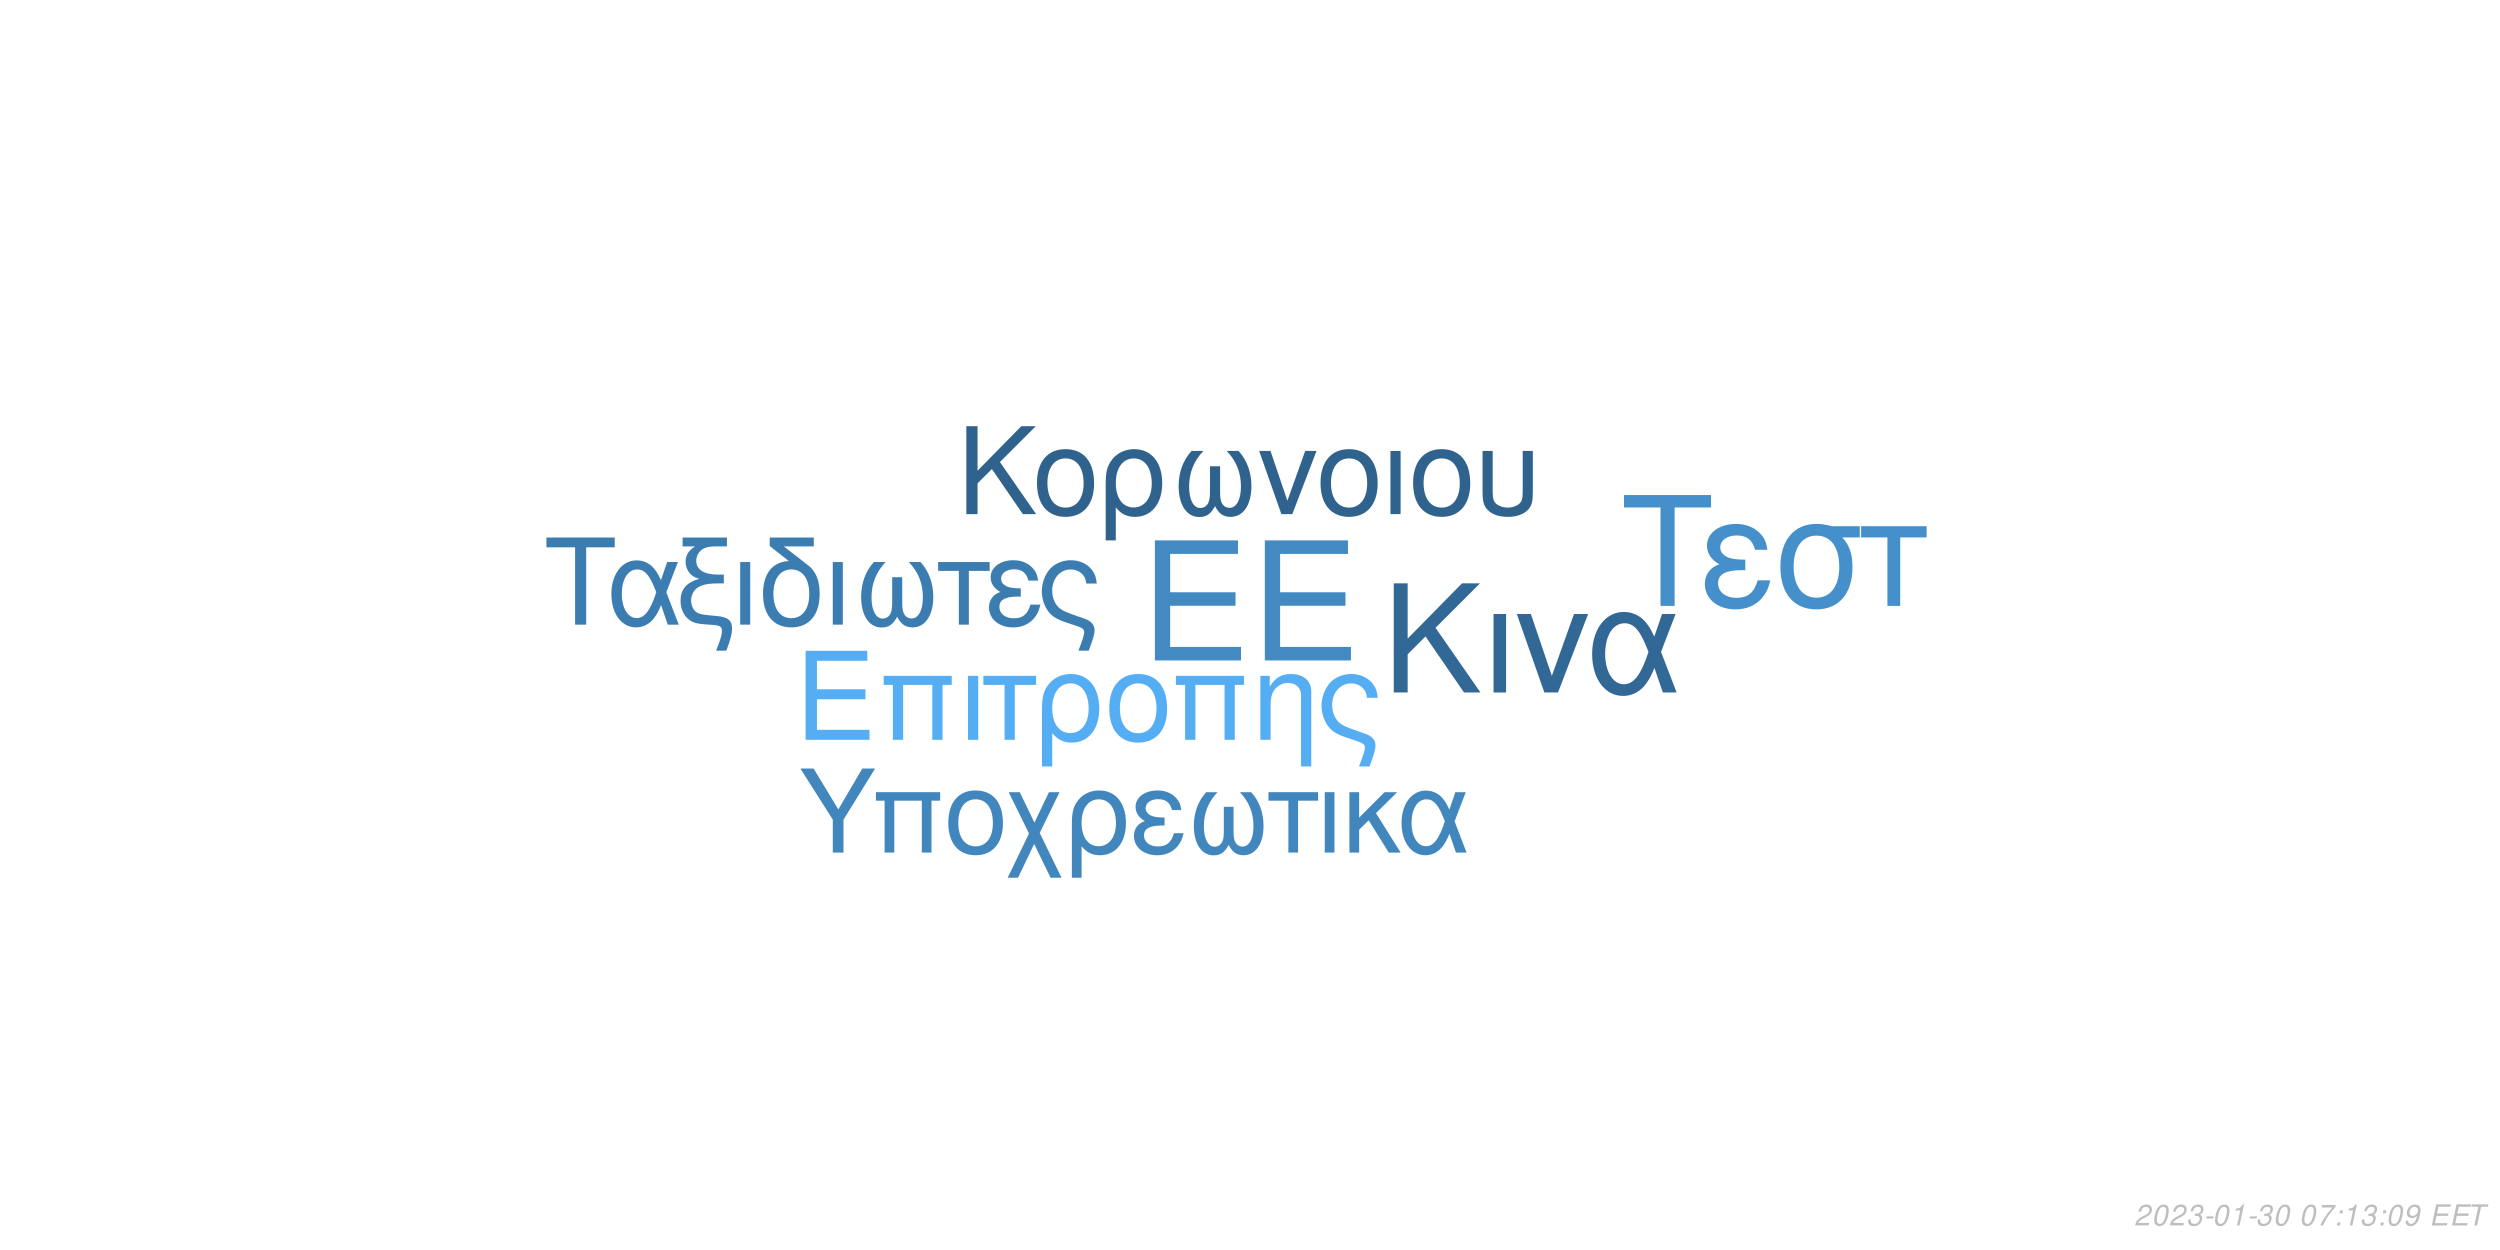
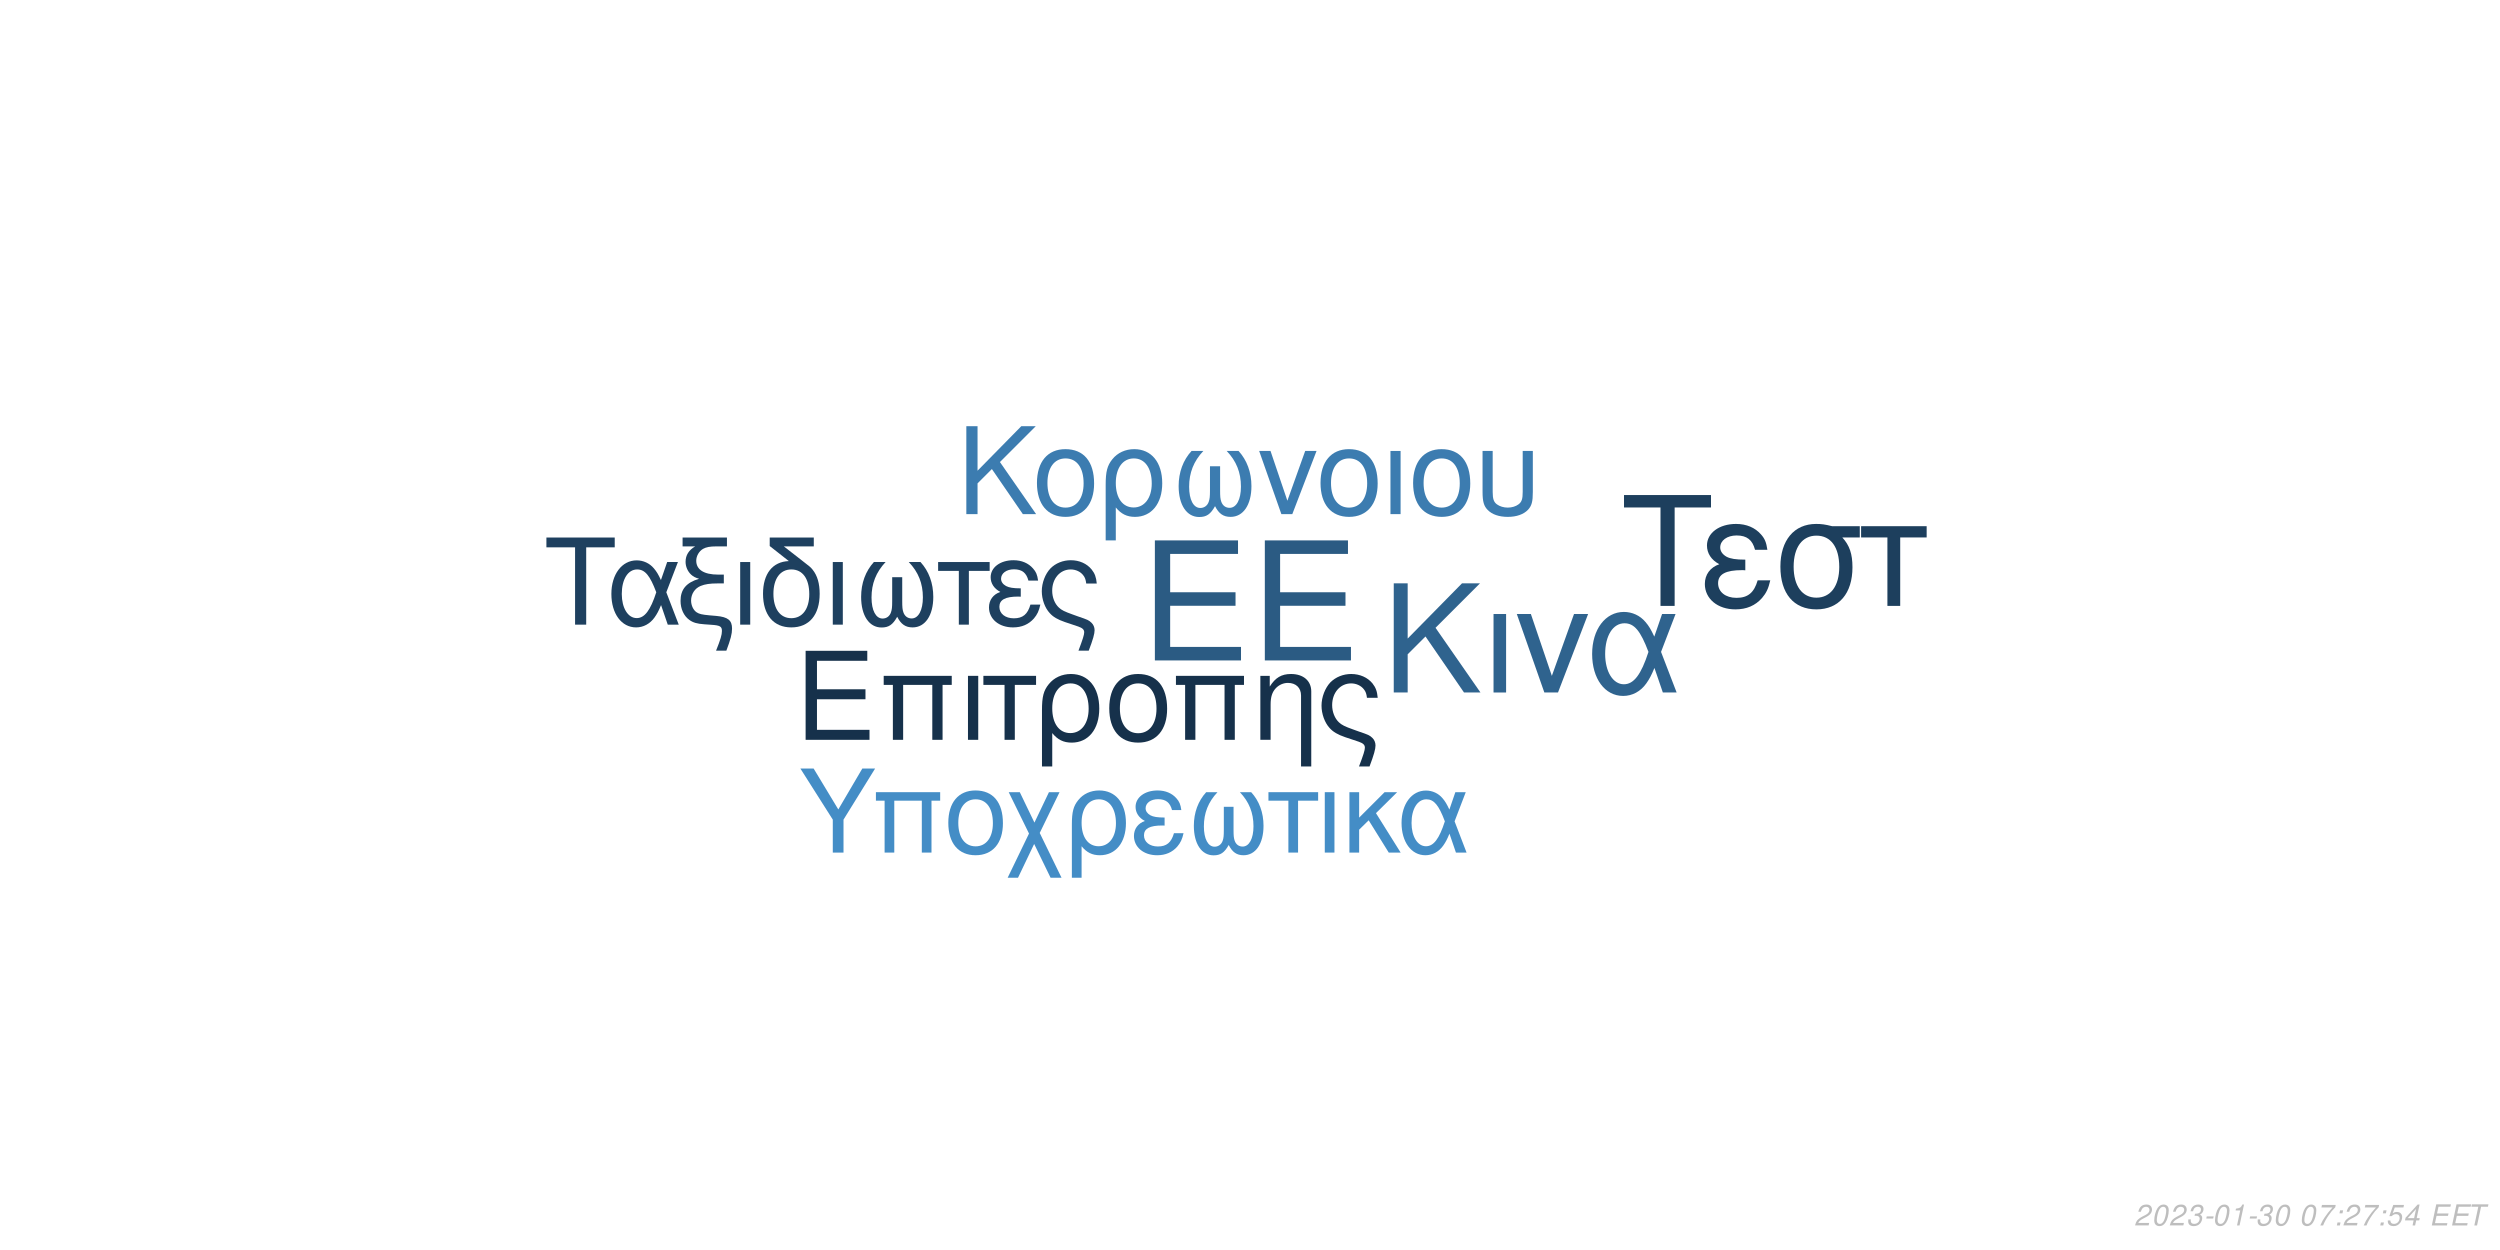
<svg xmlns="http://www.w3.org/2000/svg" xmlns:xlink="http://www.w3.org/1999/xlink" width="864pt" height="432pt" viewBox="0 0 864 432" version="1.1">
  <defs>
    <g>
      <symbol overflow="visible" id="glyph0-0">
        <path style="stroke:none;" d="" />
      </symbol>
      <symbol overflow="visible" id="glyph0-1">
        <path style="stroke:none;" d="M 10.406 -18.891 L 33 -18.891 L 33 -23.562 L 10.406 -23.562 L 10.406 -36.812 L 33.859 -36.812 L 33.859 -41.484 L 5.125 -41.484 L 5.125 0 L 34.891 0 L 34.891 -4.672 L 10.406 -4.672 Z M 10.406 -18.891 " />
      </symbol>
      <symbol overflow="visible" id="glyph1-0">
        <path style="stroke:none;" d="" />
      </symbol>
      <symbol overflow="visible" id="glyph1-1">
        <path style="stroke:none;" d="M 7.719 -14.016 L 24.484 -14.016 L 24.484 -17.469 L 7.719 -17.469 L 7.719 -27.312 L 25.109 -27.312 L 25.109 -30.766 L 3.797 -30.766 L 3.797 0 L 25.875 0 L 25.875 -3.453 L 7.719 -3.453 Z M 7.719 -14.016 " />
      </symbol>
      <symbol overflow="visible" id="glyph1-2">
        <path style="stroke:none;" d="M 26.297 -22.109 L 2.781 -22.109 L 2.781 -18.984 L 5.953 -18.984 L 5.953 0 L 9.5 0 L 9.5 -18.984 L 19.578 -18.984 L 19.578 0 L 23.125 0 L 23.125 -18.984 L 26.297 -18.984 Z M 26.297 -22.109 " />
      </symbol>
      <symbol overflow="visible" id="glyph1-3">
        <path style="stroke:none;" d="M 2.906 0 L 6.453 0 L 6.453 -22.109 L 2.906 -22.109 Z M 2.906 0 " />
      </symbol>
      <symbol overflow="visible" id="glyph1-4">
        <path style="stroke:none;" d="M 6.547 0 L 10.094 0 L 10.094 -18.984 L 17.438 -18.984 L 17.438 -22.109 L -0.766 -22.109 L -0.766 -18.984 L 6.547 -18.984 Z M 6.547 0 " />
      </symbol>
      <symbol overflow="visible" id="glyph1-5">
        <path style="stroke:none;" d="M 2.484 9.203 L 6.031 9.203 L 6.031 -2.328 C 7.891 -0.047 9.922 0.969 12.75 0.969 C 18.531 0.969 22.281 -3.672 22.281 -10.797 C 22.281 -18.141 18.484 -22.75 12.484 -22.75 C 9.375 -22.75 6.625 -21.484 4.812 -19.203 C 3.031 -17.016 2.484 -14.891 2.484 -10.25 Z M 12.359 -19.5 C 16.203 -19.5 18.609 -16.125 18.609 -10.719 C 18.609 -5.656 16.078 -2.328 12.281 -2.328 C 8.438 -2.328 6.031 -5.609 6.031 -10.891 C 6.031 -16.156 8.484 -19.5 12.359 -19.5 Z M 12.359 -19.5 " />
      </symbol>
      <symbol overflow="visible" id="glyph1-6">
        <path style="stroke:none;" d="M 11.688 -22.75 C 5.438 -22.75 1.734 -18.312 1.734 -10.891 C 1.734 -3.422 5.438 0.969 11.734 0.969 C 17.984 0.969 21.734 -3.453 21.734 -10.719 C 21.734 -18.406 18.109 -22.75 11.688 -22.75 Z M 11.734 -19.5 C 15.703 -19.5 18.062 -16.25 18.062 -10.766 C 18.062 -5.531 15.609 -2.281 11.734 -2.281 C 7.812 -2.281 5.406 -5.531 5.406 -10.891 C 5.406 -16.25 7.812 -19.5 11.734 -19.5 Z M 11.734 -19.5 " />
      </symbol>
      <symbol overflow="visible" id="glyph1-7">
        <path style="stroke:none;" d="M 2.953 -22.109 L 2.953 0 L 6.5 0 L 6.5 -12.203 C 6.5 -14.859 7.047 -16.5 8.312 -17.859 C 9.453 -19.031 10.938 -19.672 12.484 -19.672 C 15.234 -19.672 17.016 -17.984 17.016 -15.312 L 17.016 9.203 L 20.547 9.203 L 20.547 -16.719 C 20.547 -20.391 17.812 -22.75 13.547 -22.75 C 10.25 -22.75 8.141 -21.484 6.203 -18.406 L 6.203 -22.109 Z M 2.953 -22.109 " />
      </symbol>
      <symbol overflow="visible" id="glyph1-8">
        <path style="stroke:none;" d="M 17.688 9.203 C 19.203 5.188 19.75 3.203 19.75 1.938 C 19.75 0.922 19.328 -0.047 18.656 -0.672 C 17.641 -1.609 17.469 -1.688 13.891 -2.906 L 11.984 -3.594 C 9.156 -4.594 8.062 -5.156 7.125 -6.031 C 5.656 -7.391 4.766 -9.672 4.766 -11.984 C 4.766 -16.297 7.547 -19.5 11.312 -19.5 C 13.125 -19.5 14.812 -18.703 15.781 -17.391 C 16.375 -16.625 16.625 -15.906 16.797 -14.516 L 20.516 -14.516 C 20.297 -16.844 19.828 -18.062 18.703 -19.5 C 17.016 -21.562 14.344 -22.75 11.359 -22.75 C 8.562 -22.75 6 -21.688 4.172 -19.875 C 2.328 -17.938 1.094 -14.766 1.094 -11.812 C 1.094 -8.953 2.188 -5.906 3.922 -4.047 C 5.156 -2.703 6.672 -1.812 9.25 -0.922 L 14.016 0.672 C 15.484 1.188 16.078 1.766 16.078 2.703 C 16.078 3.594 15.578 5.188 14.047 9.203 Z M 17.688 9.203 " />
      </symbol>
      <symbol overflow="visible" id="glyph2-0">
        <path style="stroke:none;" d="" />
      </symbol>
      <symbol overflow="visible" id="glyph2-1">
        <path style="stroke:none;" d="M 8.906 -13.203 L 15.062 -19.359 L 28.375 0 L 34.062 0 L 18.531 -22.359 L 33.906 -37.734 L 27.688 -37.734 L 8.906 -18.641 L 8.906 -37.734 L 4.094 -37.734 L 4.094 0 L 8.906 0 Z M 8.906 -13.203 " />
      </symbol>
      <symbol overflow="visible" id="glyph2-2">
        <path style="stroke:none;" d="M 3.578 0 L 7.922 0 L 7.922 -27.125 L 3.578 -27.125 Z M 3.578 0 " />
      </symbol>
      <symbol overflow="visible" id="glyph2-3">
        <path style="stroke:none;" d="M 14.859 0 L 25.266 -27.125 L 20.391 -27.125 L 12.734 -5.75 L 5.484 -27.125 L 0.625 -27.125 L 10.141 0 Z M 14.859 0 " />
      </symbol>
      <symbol overflow="visible" id="glyph2-4">
        <path style="stroke:none;" d="M 30.484 -27.125 L 25.828 -27.125 L 23.141 -19.312 C 21.953 -21.844 21.281 -22.984 20.078 -24.375 C 18.219 -26.609 15.484 -27.844 12.625 -27.844 C 6.219 -27.844 1.656 -21.797 1.656 -13.297 C 1.656 -4.766 6.062 1.188 12.375 1.188 C 15.531 1.188 18.422 -0.359 20.391 -3.156 C 21.484 -4.703 22.109 -5.906 23.188 -8.484 L 26.094 0 L 30.859 0 L 25.469 -14.031 Z M 21.125 -14.031 C 18.578 -6.156 16.047 -2.844 12.625 -2.844 C 8.859 -2.844 6.156 -7.203 6.156 -13.297 C 6.156 -19.672 8.859 -23.922 12.844 -23.922 C 16.203 -23.922 18.375 -21.328 21.125 -14.031 Z M 21.125 -14.031 " />
      </symbol>
      <symbol overflow="visible" id="glyph3-0">
        <path style="stroke:none;" d="" />
      </symbol>
      <symbol overflow="visible" id="glyph3-1">
        <path style="stroke:none;" d="M 7.172 -10.625 L 12.125 -15.578 L 22.828 0 L 27.406 0 L 14.906 -18 L 27.281 -30.375 L 22.281 -30.375 L 7.172 -15 L 7.172 -30.375 L 3.297 -30.375 L 3.297 0 L 7.172 0 Z M 7.172 -10.625 " />
      </symbol>
      <symbol overflow="visible" id="glyph3-2">
        <path style="stroke:none;" d="M 11.531 -22.453 C 5.375 -22.453 1.703 -18.078 1.703 -10.75 C 1.703 -3.375 5.375 0.953 11.578 0.953 C 17.75 0.953 21.453 -3.422 21.453 -10.578 C 21.453 -18.156 17.875 -22.453 11.531 -22.453 Z M 11.578 -19.25 C 15.5 -19.25 17.828 -16.031 17.828 -10.625 C 17.828 -5.453 15.406 -2.25 11.578 -2.25 C 7.703 -2.25 5.328 -5.453 5.328 -10.75 C 5.328 -16.031 7.703 -19.25 11.578 -19.25 Z M 11.578 -19.25 " />
      </symbol>
      <symbol overflow="visible" id="glyph3-3">
        <path style="stroke:none;" d="M 2.453 9.078 L 5.953 9.078 L 5.953 -2.297 C 7.797 -0.047 9.797 0.953 12.578 0.953 C 18.281 0.953 22 -3.625 22 -10.656 C 22 -17.906 18.25 -22.453 12.328 -22.453 C 9.25 -22.453 6.547 -21.203 4.75 -18.953 C 3 -16.781 2.453 -14.703 2.453 -10.125 Z M 12.203 -19.25 C 16 -19.25 18.375 -15.906 18.375 -10.578 C 18.375 -5.578 15.875 -2.297 12.125 -2.297 C 8.328 -2.297 5.953 -5.547 5.953 -10.75 C 5.953 -15.953 8.375 -19.25 12.203 -19.25 Z M 12.203 -19.25 " />
      </symbol>
      <symbol overflow="visible" id="glyph3-4">
        <path style="stroke:none;" d="M 14.5 -16.531 L 14.5 -8.203 C 14.5 -6.047 14.406 -5.25 14.078 -4.297 C 13.625 -2.922 12.5 -2.125 11.156 -2.125 C 8.797 -2.125 7.297 -4.953 7.297 -9.453 C 7.297 -14.328 8.875 -18.281 12.203 -21.828 L 8.125 -21.828 C 5.203 -18.625 3.672 -14.453 3.672 -9.672 C 3.672 -3.172 6.453 1 10.781 1 C 13.281 1 14.703 0.047 16.25 -2.75 C 17.578 -0.125 19.156 0.953 21.625 0.953 C 26 0.953 28.828 -3.203 28.828 -9.672 C 28.828 -14.453 27.281 -18.656 24.375 -21.828 L 20.281 -21.828 C 23.625 -18.328 25.203 -14.375 25.203 -9.5 C 25.203 -5.047 23.656 -2.172 21.281 -2.172 C 19.906 -2.172 18.875 -2.953 18.406 -4.297 C 18.078 -5.25 18 -6.078 18 -8.203 L 18 -16.531 Z M 14.5 -16.531 " />
      </symbol>
      <symbol overflow="visible" id="glyph3-5">
        <path style="stroke:none;" d="M 11.953 0 L 20.328 -21.828 L 16.406 -21.828 L 10.25 -4.625 L 4.422 -21.828 L 0.5 -21.828 L 8.172 0 Z M 11.953 0 " />
      </symbol>
      <symbol overflow="visible" id="glyph3-6">
        <path style="stroke:none;" d="M 2.875 0 L 6.375 0 L 6.375 -21.828 L 2.875 -21.828 Z M 2.875 0 " />
      </symbol>
      <symbol overflow="visible" id="glyph3-7">
        <path style="stroke:none;" d="M 2.703 -21.828 L 2.703 -7.703 C 2.703 -4.297 3.172 -2.75 4.5 -1.422 C 6 0.125 8.453 0.953 11.406 0.953 C 14.453 0.953 16.906 0.078 18.406 -1.5 C 19.703 -2.875 20.078 -4.328 20.078 -7.703 L 20.078 -21.828 L 16.578 -21.828 L 16.578 -7.703 C 16.578 -5.25 16.25 -4.203 15.125 -3.375 C 14.203 -2.672 12.828 -2.25 11.406 -2.25 C 10 -2.25 8.625 -2.672 7.672 -3.375 C 6.578 -4.172 6.203 -5.25 6.203 -7.703 L 6.203 -21.828 Z M 2.703 -21.828 " />
      </symbol>
      <symbol overflow="visible" id="glyph4-0">
        <path style="stroke:none;" d="" />
      </symbol>
      <symbol overflow="visible" id="glyph4-1">
        <path style="stroke:none;" d="M 14.625 -26.719 L 24.484 -26.719 L 24.484 -30.109 L 0.875 -30.109 L 0.875 -26.719 L 10.781 -26.719 L 10.781 0 L 14.625 0 Z M 14.625 -26.719 " />
      </symbol>
      <symbol overflow="visible" id="glyph4-2">
        <path style="stroke:none;" d="M 24.328 -21.641 L 20.609 -21.641 L 18.453 -15.406 C 17.516 -17.422 16.969 -18.328 16.016 -19.453 C 14.531 -21.234 12.344 -22.219 10.078 -22.219 C 4.953 -22.219 1.328 -17.391 1.328 -10.609 C 1.328 -3.797 4.828 0.953 9.875 0.953 C 12.391 0.953 14.703 -0.297 16.266 -2.516 C 17.141 -3.766 17.641 -4.703 18.5 -6.766 L 20.812 0 L 24.609 0 L 20.312 -11.188 Z M 16.844 -11.188 C 14.828 -4.922 12.797 -2.266 10.078 -2.266 C 7.062 -2.266 4.922 -5.734 4.922 -10.609 C 4.922 -15.688 7.062 -19.078 10.234 -19.078 C 12.922 -19.078 14.656 -17.016 16.844 -11.188 Z M 16.844 -11.188 " />
      </symbol>
      <symbol overflow="visible" id="glyph4-3">
        <path style="stroke:none;" d="M 1.938 -27.047 L 6.281 -27.047 C 4.094 -25.766 2.969 -24 2.969 -21.719 C 2.969 -20.078 3.672 -18.422 4.875 -17.297 C 5.656 -16.594 6.281 -16.266 7.641 -15.859 C 3.219 -14.531 1.234 -12.188 1.234 -8.219 C 1.234 -5.453 2.359 -3.016 4.25 -1.656 C 5.531 -0.703 6.938 -0.297 9.453 -0.125 L 11.859 0.047 C 14.906 0.25 15.531 0.625 15.531 2.188 C 15.531 3.516 15.078 5.078 13.5 9 L 17.062 9 C 18.547 5.031 19.031 3.219 19.031 1.359 C 19.031 -1.484 17.641 -2.641 13.594 -3.016 L 11.234 -3.219 C 8.594 -3.469 7.719 -3.672 6.812 -4.25 C 5.656 -5 4.875 -6.656 4.875 -8.344 C 4.875 -10.578 6.156 -12.547 8.172 -13.375 C 9.703 -14 11.391 -14.25 14.078 -14.25 L 16.188 -14.25 L 16.188 -17.297 L 14.203 -17.297 C 9.328 -17.297 6.656 -19 6.656 -22.094 C 6.656 -23.703 7.594 -25.359 9 -26.188 C 10.078 -26.797 11.391 -27.047 13.594 -27.047 L 17.266 -27.047 L 17.266 -30.109 L 1.938 -30.109 Z M 1.938 -27.047 " />
      </symbol>
      <symbol overflow="visible" id="glyph4-4">
        <path style="stroke:none;" d="M 2.844 0 L 6.312 0 L 6.312 -21.641 L 2.844 -21.641 Z M 2.844 0 " />
      </symbol>
      <symbol overflow="visible" id="glyph4-5">
        <path style="stroke:none;" d="M 10.656 -21.969 C 5.031 -21.766 1.734 -17.594 1.734 -10.656 C 1.734 -3.344 5.375 0.953 11.516 0.953 C 17.672 0.953 21.312 -3.344 21.312 -10.656 C 21.312 -14.203 20.531 -16.938 18.875 -19 C 18.172 -19.859 17.922 -20.078 15.031 -22.297 L 8.922 -27.047 L 19.281 -27.047 L 19.281 -30.109 L 4.047 -30.109 L 4.047 -27.172 Z M 11.516 -19.078 C 15.406 -19.078 17.719 -15.906 17.719 -10.531 C 17.719 -5.406 15.328 -2.234 11.516 -2.234 C 7.688 -2.234 5.328 -5.406 5.328 -10.656 C 5.328 -15.906 7.688 -19.078 11.516 -19.078 Z M 11.516 -19.078 " />
      </symbol>
      <symbol overflow="visible" id="glyph4-6">
        <path style="stroke:none;" d="M 14.375 -16.391 L 14.375 -8.141 C 14.375 -5.984 14.281 -5.203 13.953 -4.25 C 13.5 -2.891 12.391 -2.109 11.062 -2.109 C 8.719 -2.109 7.234 -4.922 7.234 -9.375 C 7.234 -14.203 8.797 -18.125 12.094 -21.641 L 8.047 -21.641 C 5.156 -18.453 3.641 -14.328 3.641 -9.578 C 3.641 -3.141 6.406 0.984 10.703 0.984 C 13.172 0.984 14.578 0.047 16.109 -2.719 C 17.422 -0.125 19 0.953 21.438 0.953 C 25.766 0.953 28.578 -3.188 28.578 -9.578 C 28.578 -14.328 27.047 -18.5 24.156 -21.641 L 20.109 -21.641 C 23.422 -18.172 24.984 -14.25 24.984 -9.422 C 24.984 -5 23.453 -2.141 21.109 -2.141 C 19.734 -2.141 18.703 -2.938 18.25 -4.25 C 17.922 -5.203 17.844 -6.031 17.844 -8.141 L 17.844 -16.391 Z M 14.375 -16.391 " />
      </symbol>
      <symbol overflow="visible" id="glyph4-7">
        <path style="stroke:none;" d="M 6.406 0 L 9.875 0 L 9.875 -18.578 L 17.062 -18.578 L 17.062 -21.641 L -0.75 -21.641 L -0.75 -18.578 L 6.406 -18.578 Z M 6.406 0 " />
      </symbol>
      <symbol overflow="visible" id="glyph4-8">
        <path style="stroke:none;" d="M 11.812 -12.547 C 9.203 -12.547 7.766 -12.797 6.734 -13.344 C 5.609 -13.953 5 -14.859 5 -15.859 C 5 -17.75 6.859 -19.125 9.453 -19.125 C 12.219 -19.125 13.75 -17.922 14.453 -15.234 L 17.797 -15.234 C 17.516 -17.266 17.094 -18.25 16.062 -19.406 C 14.453 -21.266 12.094 -22.266 9.297 -22.266 C 4.703 -22.266 1.406 -19.781 1.406 -16.391 C 1.406 -14.281 2.562 -12.469 4.75 -11.312 C 2.266 -10.453 0.828 -8.5 0.828 -5.953 C 0.828 -1.938 4.297 0.953 9.125 0.953 C 12.141 0.953 14.531 -0.078 16.359 -2.141 C 17.516 -3.516 18.094 -4.703 18.578 -6.938 L 15.156 -6.938 C 14.203 -3.594 12.516 -2.188 9.422 -2.188 C 6.438 -2.188 4.422 -3.797 4.422 -6.156 C 4.422 -8.594 6.438 -9.703 10.938 -9.703 C 11.062 -9.703 11.438 -9.703 11.812 -9.656 Z M 11.812 -12.547 " />
      </symbol>
      <symbol overflow="visible" id="glyph4-9">
        <path style="stroke:none;" d="M 17.297 9 C 18.797 5.078 19.328 3.141 19.328 1.906 C 19.328 0.906 18.906 -0.047 18.25 -0.656 C 17.266 -1.562 17.094 -1.656 13.594 -2.844 L 11.734 -3.516 C 8.969 -4.5 7.891 -5.031 6.984 -5.906 C 5.531 -7.234 4.672 -9.453 4.672 -11.734 C 4.672 -15.938 7.391 -19.078 11.062 -19.078 C 12.844 -19.078 14.5 -18.297 15.438 -17.016 C 16.016 -16.266 16.266 -15.562 16.438 -14.203 L 20.078 -14.203 C 19.859 -16.484 19.406 -17.672 18.297 -19.078 C 16.641 -21.109 14.047 -22.266 11.109 -22.266 C 8.391 -22.266 5.859 -21.234 4.094 -19.453 C 2.266 -17.547 1.078 -14.453 1.078 -11.562 C 1.078 -8.75 2.141 -5.781 3.844 -3.969 C 5.031 -2.641 6.531 -1.781 9.047 -0.906 L 13.703 0.656 C 15.156 1.156 15.734 1.734 15.734 2.641 C 15.734 3.516 15.234 5.078 13.75 9 Z M 17.297 9 " />
      </symbol>
      <symbol overflow="visible" id="glyph5-0">
        <path style="stroke:none;" d="" />
      </symbol>
      <symbol overflow="visible" id="glyph5-1">
        <path style="stroke:none;" d="M 18.609 -34.016 L 31.172 -34.016 L 31.172 -38.312 L 1.109 -38.312 L 1.109 -34.016 L 13.719 -34.016 L 13.719 0 L 18.609 0 Z M 18.609 -34.016 " />
      </symbol>
      <symbol overflow="visible" id="glyph5-2">
        <path style="stroke:none;" d="M 15.031 -15.984 C 11.719 -15.984 9.875 -16.297 8.562 -16.984 C 7.156 -17.766 6.359 -18.922 6.359 -20.188 C 6.359 -22.609 8.719 -24.344 12.031 -24.344 C 15.562 -24.344 17.5 -22.812 18.391 -19.391 L 22.656 -19.391 C 22.281 -21.969 21.766 -23.234 20.453 -24.703 C 18.391 -27.062 15.406 -28.328 11.828 -28.328 C 5.984 -28.328 1.781 -25.172 1.781 -20.875 C 1.781 -18.188 3.266 -15.875 6.047 -14.406 C 2.891 -13.297 1.047 -10.828 1.047 -7.562 C 1.047 -2.469 5.469 1.203 11.609 1.203 C 15.453 1.203 18.5 -0.109 20.812 -2.734 C 22.281 -4.469 23.016 -5.984 23.656 -8.828 L 19.297 -8.828 C 18.078 -4.578 15.922 -2.781 11.984 -2.781 C 8.203 -2.781 5.625 -4.828 5.625 -7.828 C 5.625 -10.938 8.203 -12.359 13.922 -12.359 C 14.094 -12.359 14.562 -12.359 15.031 -12.297 Z M 15.031 -15.984 " />
      </symbol>
      <symbol overflow="visible" id="glyph5-3">
        <path style="stroke:none;" d="M 30.594 -27.547 L 21.031 -27.547 C 18.547 -28.172 17.344 -28.328 15.5 -28.328 C 7.891 -28.328 3.156 -22.656 3.156 -13.562 C 3.156 -4.25 7.781 1.203 15.609 1.203 C 23.391 1.203 28.062 -4.312 28.062 -13.344 C 28.062 -17.969 27.062 -20.922 24.547 -23.656 L 30.594 -23.656 Z M 15.609 -24.281 C 20.609 -24.281 23.5 -20.297 23.5 -13.453 C 23.5 -6.891 20.5 -2.844 15.609 -2.844 C 10.719 -2.844 7.734 -6.891 7.734 -13.562 C 7.734 -20.234 10.719 -24.281 15.609 -24.281 Z M 15.609 -24.281 " />
      </symbol>
      <symbol overflow="visible" id="glyph5-4">
        <path style="stroke:none;" d="M 8.141 0 L 12.562 0 L 12.562 -23.656 L 21.703 -23.656 L 21.703 -27.547 L -0.953 -27.547 L -0.953 -23.656 L 8.141 -23.656 Z M 8.141 0 " />
      </symbol>
      <symbol overflow="visible" id="glyph6-0">
        <path style="stroke:none;" d="" />
      </symbol>
      <symbol overflow="visible" id="glyph6-1">
        <path style="stroke:none;" d="M 15.422 -11.391 L 26.344 -29.047 L 21.922 -29.047 L 13.625 -14.906 L 5.094 -29.047 L 0.516 -29.047 L 11.719 -11.391 L 11.719 0 L 15.422 0 Z M 15.422 -11.391 " />
      </symbol>
      <symbol overflow="visible" id="glyph6-2">
        <path style="stroke:none;" d="M 24.828 -20.875 L 2.625 -20.875 L 2.625 -17.938 L 5.625 -17.938 L 5.625 0 L 8.969 0 L 8.969 -17.938 L 18.484 -17.938 L 18.484 0 L 21.828 0 L 21.828 -17.938 L 24.828 -17.938 Z M 24.828 -20.875 " />
      </symbol>
      <symbol overflow="visible" id="glyph6-3">
        <path style="stroke:none;" d="M 11.031 -21.469 C 5.141 -21.469 1.641 -17.297 1.641 -10.281 C 1.641 -3.234 5.141 0.922 11.078 0.922 C 16.969 0.922 20.516 -3.266 20.516 -10.125 C 20.516 -17.375 17.094 -21.469 11.031 -21.469 Z M 11.078 -18.406 C 14.828 -18.406 17.047 -15.344 17.047 -10.156 C 17.047 -5.219 14.75 -2.156 11.078 -2.156 C 7.375 -2.156 5.094 -5.219 5.094 -10.281 C 5.094 -15.344 7.375 -18.406 11.078 -18.406 Z M 11.078 -18.406 " />
      </symbol>
      <symbol overflow="visible" id="glyph6-4">
        <path style="stroke:none;" d="M 10.406 -10.359 L 5.344 -20.875 L 1.516 -20.875 L 8.531 -6.578 L 1.156 8.688 L 4.734 8.688 L 10.312 -2.984 L 15.984 8.688 L 19.766 8.688 L 12.234 -6.781 L 19.078 -20.875 L 15.422 -20.875 Z M 10.406 -10.359 " />
      </symbol>
      <symbol overflow="visible" id="glyph6-5">
        <path style="stroke:none;" d="M 2.344 8.688 L 5.703 8.688 L 5.703 -2.188 C 7.453 -0.047 9.359 0.922 12.031 0.922 C 17.484 0.922 21.031 -3.469 21.031 -10.203 C 21.031 -17.141 17.453 -21.469 11.797 -21.469 C 8.844 -21.469 6.25 -20.281 4.547 -18.125 C 2.875 -16.062 2.344 -14.062 2.344 -9.688 Z M 11.672 -18.406 C 15.297 -18.406 17.578 -15.219 17.578 -10.125 C 17.578 -5.344 15.188 -2.188 11.594 -2.188 C 7.969 -2.188 5.703 -5.297 5.703 -10.281 C 5.703 -15.266 8.016 -18.406 11.672 -18.406 Z M 11.672 -18.406 " />
      </symbol>
      <symbol overflow="visible" id="glyph6-6">
        <path style="stroke:none;" d="M 11.391 -12.109 C 8.891 -12.109 7.484 -12.359 6.5 -12.875 C 5.422 -13.469 4.828 -14.344 4.828 -15.297 C 4.828 -17.141 6.609 -18.453 9.125 -18.453 C 11.797 -18.453 13.266 -17.297 13.953 -14.703 L 17.172 -14.703 C 16.891 -16.656 16.5 -17.609 15.5 -18.734 C 13.953 -20.516 11.672 -21.469 8.969 -21.469 C 4.547 -21.469 1.359 -19.078 1.359 -15.812 C 1.359 -13.781 2.469 -12.031 4.578 -10.922 C 2.188 -10.078 0.797 -8.203 0.797 -5.734 C 0.797 -1.875 4.141 0.922 8.812 0.922 C 11.719 0.922 14.031 -0.078 15.781 -2.078 C 16.891 -3.391 17.453 -4.547 17.938 -6.688 L 14.625 -6.688 C 13.703 -3.469 12.078 -2.109 9.078 -2.109 C 6.219 -2.109 4.266 -3.672 4.266 -5.938 C 4.266 -8.281 6.219 -9.359 10.562 -9.359 C 10.672 -9.359 11.031 -9.359 11.391 -9.328 Z M 11.391 -12.109 " />
      </symbol>
      <symbol overflow="visible" id="glyph6-7">
        <path style="stroke:none;" d="M 13.859 -15.812 L 13.859 -7.844 C 13.859 -5.781 13.781 -5.016 13.469 -4.109 C 13.031 -2.797 11.953 -2.031 10.672 -2.031 C 8.406 -2.031 6.969 -4.734 6.969 -9.047 C 6.969 -13.703 8.484 -17.484 11.672 -20.875 L 7.766 -20.875 C 4.984 -17.812 3.5 -13.828 3.5 -9.25 C 3.5 -3.031 6.172 0.953 10.312 0.953 C 12.703 0.953 14.062 0.047 15.547 -2.625 C 16.812 -0.125 18.328 0.922 20.672 0.922 C 24.859 0.922 27.578 -3.062 27.578 -9.25 C 27.578 -13.828 26.094 -17.844 23.312 -20.875 L 19.406 -20.875 C 22.594 -17.531 24.109 -13.75 24.109 -9.078 C 24.109 -4.828 22.625 -2.078 20.359 -2.078 C 19.047 -2.078 18.047 -2.828 17.609 -4.109 C 17.297 -5.016 17.219 -5.812 17.219 -7.844 L 17.219 -15.812 Z M 13.859 -15.812 " />
      </symbol>
      <symbol overflow="visible" id="glyph6-8">
        <path style="stroke:none;" d="M 6.172 0 L 9.516 0 L 9.516 -17.938 L 16.453 -17.938 L 16.453 -20.875 L -0.719 -20.875 L -0.719 -17.938 L 6.172 -17.938 Z M 6.172 0 " />
      </symbol>
      <symbol overflow="visible" id="glyph6-9">
        <path style="stroke:none;" d="M 2.75 0 L 6.094 0 L 6.094 -20.875 L 2.75 -20.875 Z M 2.75 0 " />
      </symbol>
      <symbol overflow="visible" id="glyph6-10">
        <path style="stroke:none;" d="M 5.625 -12.078 L 5.625 -20.875 L 2.266 -20.875 L 2.266 0 L 5.625 0 L 5.625 -7.922 L 8.922 -11.156 L 15.859 0 L 19.969 0 L 11.438 -13.625 L 18.766 -20.875 L 14.422 -20.875 Z M 5.625 -12.078 " />
      </symbol>
      <symbol overflow="visible" id="glyph6-11">
        <path style="stroke:none;" d="M 23.469 -20.875 L 19.875 -20.875 L 17.812 -14.859 C 16.891 -16.812 16.375 -17.688 15.453 -18.766 C 14.031 -20.484 11.906 -21.438 9.719 -21.438 C 4.781 -21.438 1.281 -16.781 1.281 -10.234 C 1.281 -3.672 4.656 0.922 9.516 0.922 C 11.953 0.922 14.188 -0.281 15.703 -2.438 C 16.531 -3.625 17.016 -4.547 17.844 -6.531 L 20.078 0 L 23.75 0 L 19.609 -10.797 Z M 16.25 -10.797 C 14.297 -4.734 12.359 -2.188 9.719 -2.188 C 6.812 -2.188 4.734 -5.531 4.734 -10.234 C 4.734 -15.141 6.812 -18.406 9.875 -18.406 C 12.469 -18.406 14.141 -16.422 16.25 -10.797 Z M 16.25 -10.797 " />
      </symbol>
      <symbol overflow="visible" id="glyph7-0">
        <path style="stroke:none;" d="" />
      </symbol>
      <symbol overflow="visible" id="glyph7-1">
        <path style="stroke:none;" d="M 5.234 -0.875 L 1.469 -0.875 C 1.625 -1.359 2.188 -1.875 3.109 -2.344 L 4.234 -2.938 C 5.125 -3.406 5.656 -3.875 5.969 -4.484 C 6.125 -4.797 6.219 -5.156 6.219 -5.484 C 6.219 -6.266 5.781 -6.906 5.109 -7.125 C 4.859 -7.188 4.594 -7.234 4.312 -7.234 C 2.766 -7.234 1.891 -6.453 1.484 -4.734 L 2.375 -4.734 C 2.484 -5.188 2.609 -5.484 2.797 -5.75 C 3.094 -6.203 3.609 -6.453 4.188 -6.453 C 4.891 -6.453 5.344 -6.031 5.344 -5.375 C 5.344 -4.703 4.859 -4.094 4.016 -3.656 L 2.984 -3.125 C 2.125 -2.688 1.453 -2.188 1.062 -1.703 C 0.766 -1.312 0.656 -1.047 0.344 -0.016 L 5.047 -0.016 Z M 5.234 -0.875 " />
      </symbol>
      <symbol overflow="visible" id="glyph7-2">
        <path style="stroke:none;" d="M 4.203 -7.234 C 3.375 -7.234 2.688 -6.812 2.125 -5.984 C 1.484 -5.047 0.984 -3.188 0.984 -1.734 C 0.984 -1.109 1.172 -0.562 1.484 -0.266 C 1.797 0.047 2.281 0.234 2.766 0.234 C 3.625 0.234 4.281 -0.156 4.859 -1.016 C 5.516 -1.953 6 -3.797 6 -5.266 C 6 -6.172 5.688 -6.766 5.047 -7.062 C 4.781 -7.188 4.516 -7.234 4.203 -7.234 Z M 4.094 -6.453 C 4.547 -6.453 4.875 -6.234 5.016 -5.797 C 5.094 -5.594 5.125 -5.406 5.125 -5.156 C 5.125 -4.375 4.906 -3.203 4.562 -2.234 C 4.312 -1.484 3.938 -0.953 3.5 -0.688 C 3.312 -0.594 3.125 -0.547 2.875 -0.547 C 2.438 -0.547 2.109 -0.781 1.969 -1.203 C 1.906 -1.406 1.875 -1.594 1.875 -1.828 C 1.875 -2.656 2.078 -3.75 2.422 -4.766 C 2.688 -5.547 3.031 -6.047 3.484 -6.312 C 3.656 -6.406 3.859 -6.453 4.094 -6.453 Z M 4.094 -6.453 " />
      </symbol>
      <symbol overflow="visible" id="glyph7-3">
        <path style="stroke:none;" d="M 2.922 -3.312 C 3.125 -3.344 3.234 -3.344 3.375 -3.344 C 4.125 -3.344 4.594 -3.062 4.672 -2.547 C 4.688 -2.516 4.688 -2.453 4.688 -2.406 C 4.688 -1.312 3.906 -0.547 2.781 -0.547 C 2.109 -0.547 1.688 -0.875 1.609 -1.438 C 1.594 -1.484 1.594 -1.516 1.594 -1.562 C 1.594 -1.719 1.609 -1.844 1.656 -2.094 L 0.766 -2.094 C 0.734 -1.797 0.719 -1.641 0.719 -1.469 C 0.719 -0.375 1.406 0.234 2.641 0.234 C 3.547 0.234 4.297 -0.078 4.812 -0.656 C 5.266 -1.156 5.562 -1.875 5.562 -2.547 C 5.562 -3.125 5.344 -3.453 4.797 -3.734 C 5.641 -4.234 6.016 -4.844 6.016 -5.734 C 6.016 -6.406 5.625 -6.922 4.984 -7.125 C 4.734 -7.188 4.484 -7.234 4.203 -7.234 C 3.375 -7.234 2.672 -6.938 2.188 -6.375 C 1.891 -6.031 1.703 -5.641 1.516 -4.906 L 2.391 -4.906 C 2.594 -5.766 2.906 -6.188 3.516 -6.375 C 3.688 -6.438 3.875 -6.453 4.078 -6.453 C 4.734 -6.453 5.141 -6.125 5.141 -5.578 C 5.141 -5.188 5.016 -4.797 4.797 -4.547 C 4.516 -4.234 4 -4.062 3.266 -4.062 L 3.078 -4.062 Z M 2.922 -3.312 " />
      </symbol>
      <symbol overflow="visible" id="glyph7-4">
        <path style="stroke:none;" d="M 3.516 -3.125 L 1.125 -3.125 L 0.969 -2.406 L 3.359 -2.406 Z M 3.516 -3.125 " />
      </symbol>
      <symbol overflow="visible" id="glyph7-5">
        <path style="stroke:none;" d="M 3.703 -5.188 L 2.594 0 L 3.469 0 L 5.016 -7.234 L 4.438 -7.234 C 3.906 -6.156 3.688 -6.016 2.234 -5.812 L 2.109 -5.188 Z M 3.703 -5.188 " />
      </symbol>
      <symbol overflow="visible" id="glyph7-6">
        <path style="stroke:none;" d="" />
      </symbol>
      <symbol overflow="visible" id="glyph7-7">
        <path style="stroke:none;" d="M 6.703 -7.094 L 1.953 -7.094 L 1.766 -6.219 L 5.594 -6.219 C 4.453 -4.953 3.625 -3.906 2.938 -2.875 C 2.297 -1.938 2.016 -1.453 1.375 0 L 2.344 0 C 2.75 -1.078 3.344 -2.172 4.234 -3.484 C 4.984 -4.594 5.547 -5.266 6.547 -6.281 Z M 6.703 -7.094 " />
      </symbol>
      <symbol overflow="visible" id="glyph7-8">
        <path style="stroke:none;" d="M 2.359 -1.031 L 1.312 -1.031 L 1.094 0 L 2.141 0 Z M 3.266 -5.234 L 2.219 -5.234 L 2 -4.203 L 3.047 -4.203 Z M 3.266 -5.234 " />
      </symbol>
      <symbol overflow="visible" id="glyph7-9">
-         <path style="stroke:none;" d="M 0.844 -1.656 C 0.844 -1.547 0.844 -1.438 0.844 -1.375 C 0.844 -0.406 1.531 0.234 2.578 0.234 C 3.203 0.234 3.766 0.016 4.297 -0.438 C 4.938 -1 5.312 -1.656 5.594 -2.719 C 5.844 -3.672 6.016 -4.766 6.016 -5.375 C 6.016 -6.094 5.641 -6.75 5.062 -7.031 C 4.766 -7.156 4.438 -7.234 4.062 -7.234 C 2.516 -7.234 1.297 -5.938 1.297 -4.266 C 1.297 -3.203 1.984 -2.547 3.047 -2.547 C 3.484 -2.547 3.953 -2.672 4.281 -2.891 C 4.406 -2.984 4.547 -3.078 4.828 -3.344 C 4.516 -1.891 4.062 -1.062 3.359 -0.703 C 3.156 -0.594 2.938 -0.547 2.703 -0.547 C 2.109 -0.547 1.719 -0.938 1.719 -1.547 L 1.719 -1.656 Z M 3.953 -6.453 C 4.625 -6.453 5.141 -5.953 5.141 -5.281 C 5.141 -4.453 4.688 -3.75 3.984 -3.453 C 3.766 -3.359 3.531 -3.312 3.297 -3.312 C 2.859 -3.312 2.453 -3.516 2.297 -3.828 C 2.203 -4 2.172 -4.203 2.172 -4.453 C 2.172 -5.25 2.609 -6 3.266 -6.312 C 3.5 -6.422 3.703 -6.453 3.953 -6.453 Z M 3.953 -6.453 " />
+         <path style="stroke:none;" d="M 6.297 -7.094 L 2.594 -7.094 L 1.234 -3.234 L 2.047 -3.234 C 2.656 -3.766 2.938 -3.906 3.531 -3.906 C 3.984 -3.906 4.375 -3.734 4.562 -3.469 C 4.703 -3.266 4.797 -2.984 4.797 -2.688 C 4.797 -1.438 3.969 -0.547 2.828 -0.547 C 2.031 -0.547 1.609 -0.938 1.578 -1.734 L 0.703 -1.734 L 0.703 -1.516 C 0.703 -1.141 0.766 -0.844 0.891 -0.625 C 1.094 -0.266 1.484 0.016 1.969 0.141 C 2.203 0.203 2.453 0.234 2.703 0.234 C 3.656 0.234 4.391 -0.156 4.984 -0.922 C 5.422 -1.5 5.672 -2.234 5.672 -2.953 C 5.672 -3.688 5.297 -4.266 4.688 -4.516 C 4.406 -4.625 4.125 -4.672 3.812 -4.672 C 3.328 -4.672 2.906 -4.547 2.406 -4.234 L 3.109 -6.219 L 6.109 -6.219 Z M 6.297 -7.094 " />
      </symbol>
      <symbol overflow="visible" id="glyph7-10">
+         <path style="stroke:none;" d="M 3.625 -1.75 L 3.266 0 L 4.141 0 L 4.516 -1.75 L 5.562 -1.75 L 5.734 -2.531 L 4.688 -2.531 L 5.688 -7.234 L 5.016 -7.234 L 0.844 -2.672 L 0.641 -1.75 Z M 3.797 -2.531 L 1.594 -2.531 L 4.469 -5.703 Z M 3.797 -2.531 " />
+       </symbol>
+       <symbol overflow="visible" id="glyph7-11">
        <path style="stroke:none;" d="M 2.547 -3.312 L 6.5 -3.312 L 6.688 -4.141 L 2.719 -4.141 L 3.219 -6.469 L 7.344 -6.469 L 7.516 -7.297 L 2.453 -7.297 L 0.906 0 L 6.125 0 L 6.297 -0.812 L 2.016 -0.812 Z M 2.547 -3.312 " />
      </symbol>
-       <symbol overflow="visible" id="glyph7-11">
+       <symbol overflow="visible" id="glyph7-12">
        <path style="stroke:none;" d="M 4.938 -6.469 L 7.312 -6.469 L 7.484 -7.297 L 1.75 -7.297 L 1.578 -6.469 L 3.984 -6.469 L 2.609 0 L 3.547 0 Z M 4.938 -6.469 " />
      </symbol>
    </g>
  </defs>
  <g id="surface1">
    <rect x="0" y="0" width="864" height="432" style="fill:rgb(100%,100%,100%);fill-opacity:1;stroke:none;" />
-     <g style="fill:rgb(26.275%,54.118%,76.471%);fill-opacity:1;">
+     <g style="fill:rgb(16.863%,35.686%,51.373%);fill-opacity:1;">
      <use xlink:href="#glyph0-1" x="394" y="228.246" />
      <use xlink:href="#glyph0-1" x="432" y="228.246" />
    </g>
-     <g style="fill:rgb(33.333%,68.235%,95.294%);fill-opacity:1;">
+     <g style="fill:rgb(8.627%,19.216%,29.412%);fill-opacity:1;">
      <use xlink:href="#glyph1-1" x="274.625" y="255.683" />
      <use xlink:href="#glyph1-2" x="302.625" y="255.683" />
      <use xlink:href="#glyph1-3" x="331.625" y="255.683" />
      <use xlink:href="#glyph1-4" x="340.625" y="255.683" />
      <use xlink:href="#glyph1-5" x="357.625" y="255.683" />
      <use xlink:href="#glyph1-6" x="381.625" y="255.683" />
      <use xlink:href="#glyph1-2" x="403.625" y="255.683" />
      <use xlink:href="#glyph1-7" x="432.625" y="255.683" />
      <use xlink:href="#glyph1-8" x="455.625" y="255.683" />
    </g>
-     <g style="fill:rgb(19.608%,40.784%,58.431%);fill-opacity:1;">
+     <g style="fill:rgb(18.431%,38.824%,55.686%);fill-opacity:1;">
      <use xlink:href="#glyph2-1" x="477.586" y="239.327" />
      <use xlink:href="#glyph2-2" x="512.586" y="239.327" />
      <use xlink:href="#glyph2-3" x="523.586" y="239.327" />
      <use xlink:href="#glyph2-4" x="548.586" y="239.327" />
    </g>
-     <g style="fill:rgb(18.431%,38.824%,55.686%);fill-opacity:1;">
+     <g style="fill:rgb(23.529%,48.627%,69.02%);fill-opacity:1;">
      <use xlink:href="#glyph3-1" x="330.668" y="177.68" />
      <use xlink:href="#glyph3-2" x="356.668" y="177.68" />
      <use xlink:href="#glyph3-3" x="379.668" y="177.68" />
      <use xlink:href="#glyph3-4" x="403.668" y="177.68" />
      <use xlink:href="#glyph3-5" x="434.668" y="177.68" />
      <use xlink:href="#glyph3-2" x="454.668" y="177.68" />
      <use xlink:href="#glyph3-6" x="477.668" y="177.68" />
      <use xlink:href="#glyph3-2" x="486.668" y="177.68" />
      <use xlink:href="#glyph3-7" x="509.668" y="177.68" />
    </g>
-     <g style="fill:rgb(23.529%,49.02%,69.412%);fill-opacity:1;">
+     <g style="fill:rgb(11.765%,25.098%,37.255%);fill-opacity:1;">
      <use xlink:href="#glyph4-1" x="187.965" y="215.879" />
      <use xlink:href="#glyph4-2" x="209.965" y="215.879" />
      <use xlink:href="#glyph4-3" x="233.965" y="215.879" />
      <use xlink:href="#glyph4-4" x="252.965" y="215.879" />
      <use xlink:href="#glyph4-5" x="261.965" y="215.879" />
      <use xlink:href="#glyph4-4" x="284.965" y="215.879" />
      <use xlink:href="#glyph4-6" x="293.965" y="215.879" />
      <use xlink:href="#glyph4-7" x="324.965" y="215.879" />
      <use xlink:href="#glyph4-8" x="340.965" y="215.879" />
      <use xlink:href="#glyph4-9" x="358.965" y="215.879" />
    </g>
-     <g style="fill:rgb(27.059%,56.471%,79.216%);fill-opacity:1;">
+     <g style="fill:rgb(11.373%,24.706%,36.471%);fill-opacity:1;">
      <use xlink:href="#glyph5-1" x="560.148" y="209.399" />
      <use xlink:href="#glyph5-2" x="588.148" y="209.399" />
      <use xlink:href="#glyph5-3" x="612.148" y="209.399" />
      <use xlink:href="#glyph5-4" x="644.148" y="209.399" />
    </g>
-     <g style="fill:rgb(25.49%,52.549%,74.118%);fill-opacity:1;">
+     <g style="fill:rgb(26.667%,55.294%,77.647%);fill-opacity:1;">
      <use xlink:href="#glyph6-1" x="276.094" y="294.651" />
      <use xlink:href="#glyph6-2" x="300.094" y="294.651" />
      <use xlink:href="#glyph6-3" x="326.094" y="294.651" />
      <use xlink:href="#glyph6-4" x="347.094" y="294.651" />
      <use xlink:href="#glyph6-5" x="368.094" y="294.651" />
      <use xlink:href="#glyph6-6" x="391.094" y="294.651" />
      <use xlink:href="#glyph6-7" x="409.094" y="294.651" />
      <use xlink:href="#glyph6-8" x="439.094" y="294.651" />
      <use xlink:href="#glyph6-9" x="455.094" y="294.651" />
      <use xlink:href="#glyph6-10" x="464.094" y="294.651" />
      <use xlink:href="#glyph6-11" x="483.094" y="294.651" />
    </g>
    <g style="fill:rgb(74.51%,74.51%,74.51%);fill-opacity:1;">
      <use xlink:href="#glyph7-1" x="737.52" y="423.52" />
      <use xlink:href="#glyph7-2" x="743.52" y="423.52" />
      <use xlink:href="#glyph7-1" x="749.52" y="423.52" />
      <use xlink:href="#glyph7-3" x="755.52" y="423.52" />
      <use xlink:href="#glyph7-4" x="761.52" y="423.52" />
      <use xlink:href="#glyph7-2" x="764.52" y="423.52" />
      <use xlink:href="#glyph7-5" x="770.52" y="423.52" />
      <use xlink:href="#glyph7-4" x="776.52" y="423.52" />
      <use xlink:href="#glyph7-3" x="779.52" y="423.52" />
      <use xlink:href="#glyph7-2" x="785.52" y="423.52" />
      <use xlink:href="#glyph7-6" x="791.52" y="423.52" />
      <use xlink:href="#glyph7-2" x="794.52" y="423.52" />
      <use xlink:href="#glyph7-7" x="800.52" y="423.52" />
      <use xlink:href="#glyph7-8" x="806.52" y="423.52" />
-       <use xlink:href="#glyph7-5" x="809.52" y="423.52" />
-       <use xlink:href="#glyph7-3" x="815.52" y="423.52" />
+       <use xlink:href="#glyph7-1" x="809.52" y="423.52" />
+       <use xlink:href="#glyph7-7" x="815.52" y="423.52" />
      <use xlink:href="#glyph7-8" x="821.52" y="423.52" />
-       <use xlink:href="#glyph7-2" x="824.52" y="423.52" />
-       <use xlink:href="#glyph7-9" x="830.52" y="423.52" />
+       <use xlink:href="#glyph7-9" x="824.52" y="423.52" />
+       <use xlink:href="#glyph7-10" x="830.52" y="423.52" />
      <use xlink:href="#glyph7-6" x="836.52" y="423.52" />
-       <use xlink:href="#glyph7-10" x="839.52" y="423.52" />
-       <use xlink:href="#glyph7-10" x="846.52" y="423.52" />
-       <use xlink:href="#glyph7-11" x="852.52" y="423.52" />
+       <use xlink:href="#glyph7-11" x="839.52" y="423.52" />
+       <use xlink:href="#glyph7-11" x="846.52" y="423.52" />
+       <use xlink:href="#glyph7-12" x="852.52" y="423.52" />
    </g>
  </g>
</svg>
